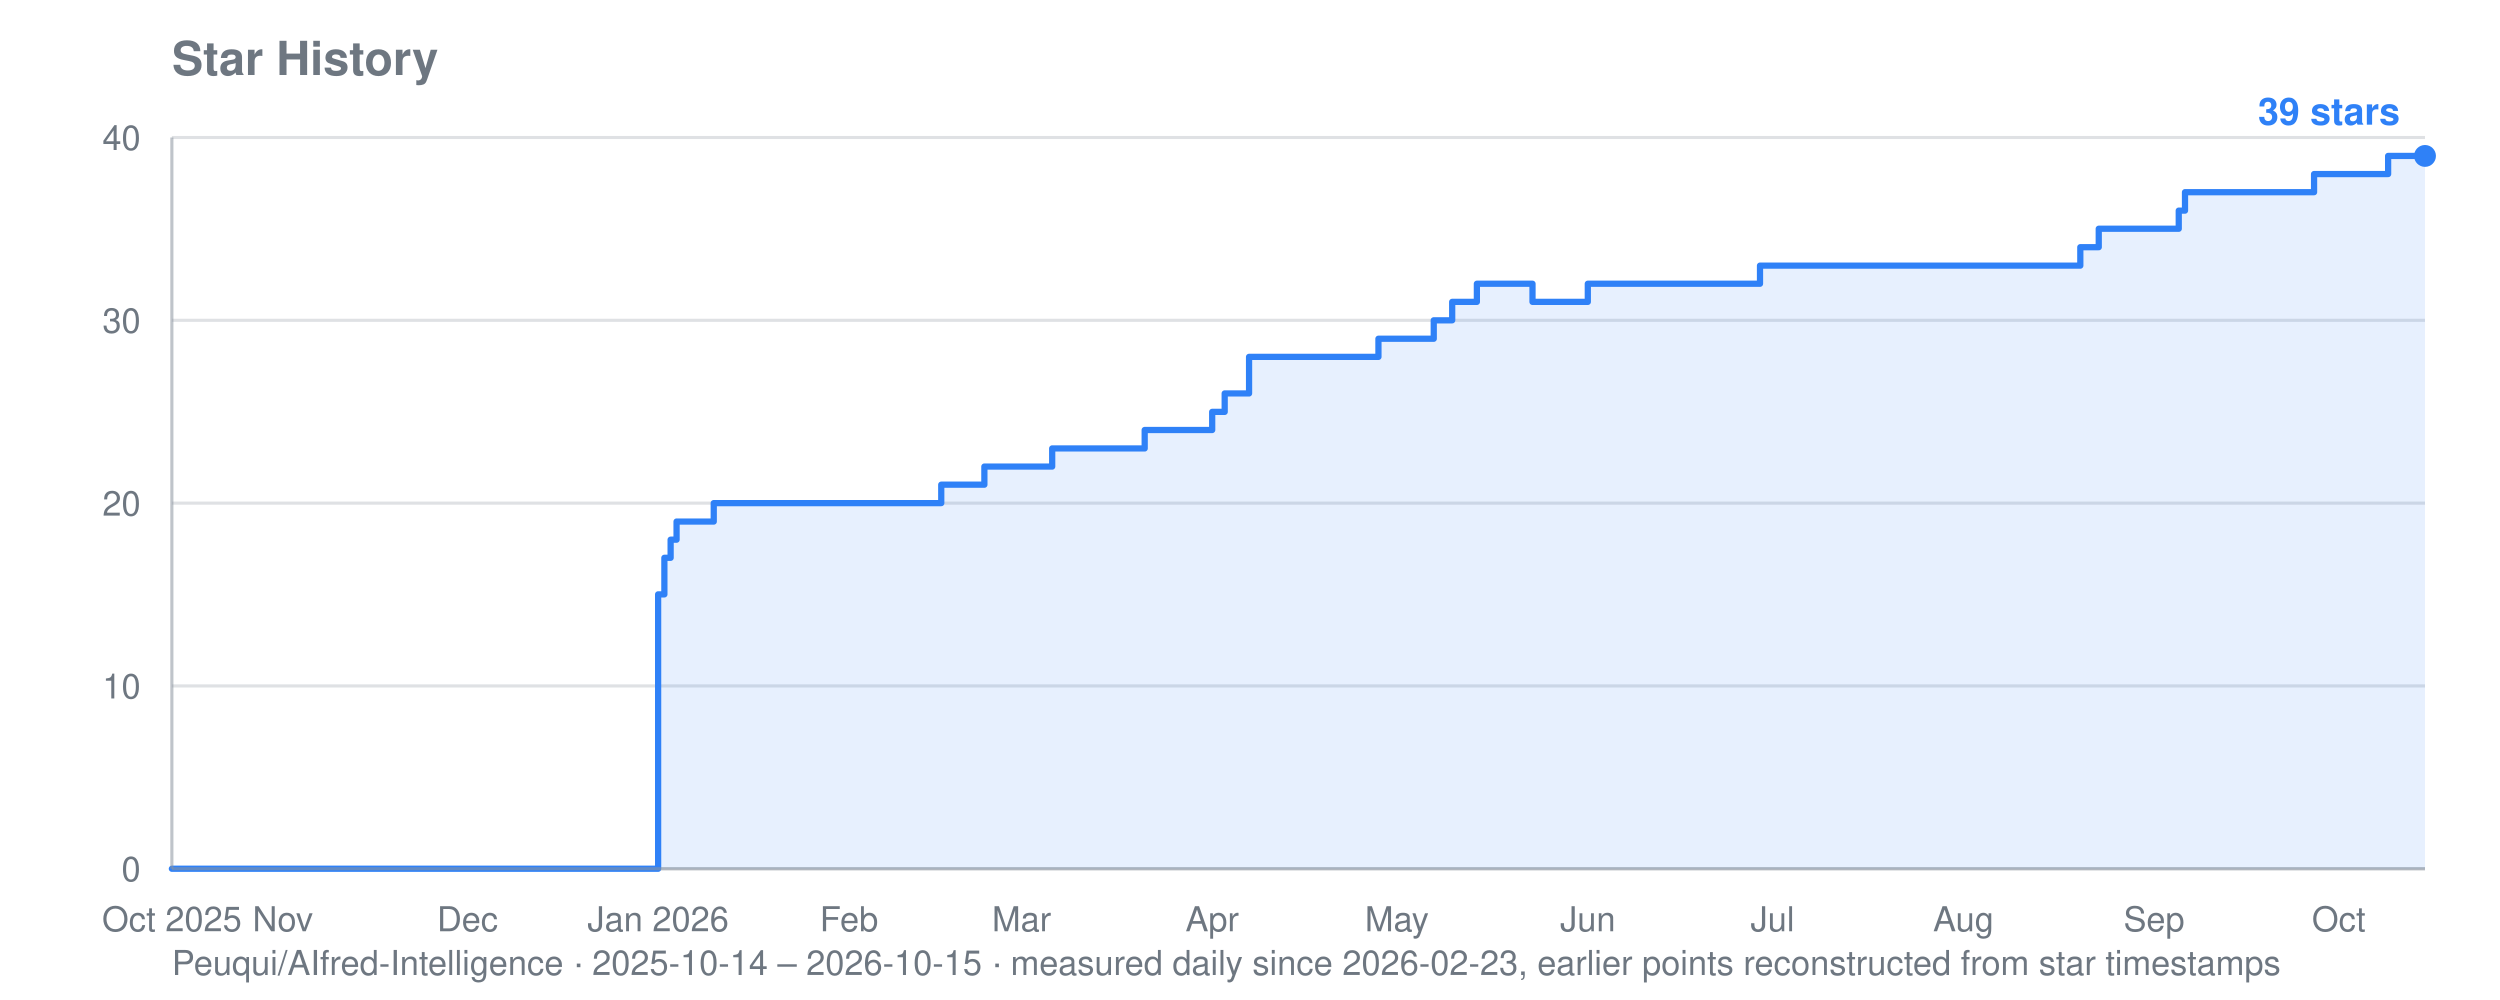
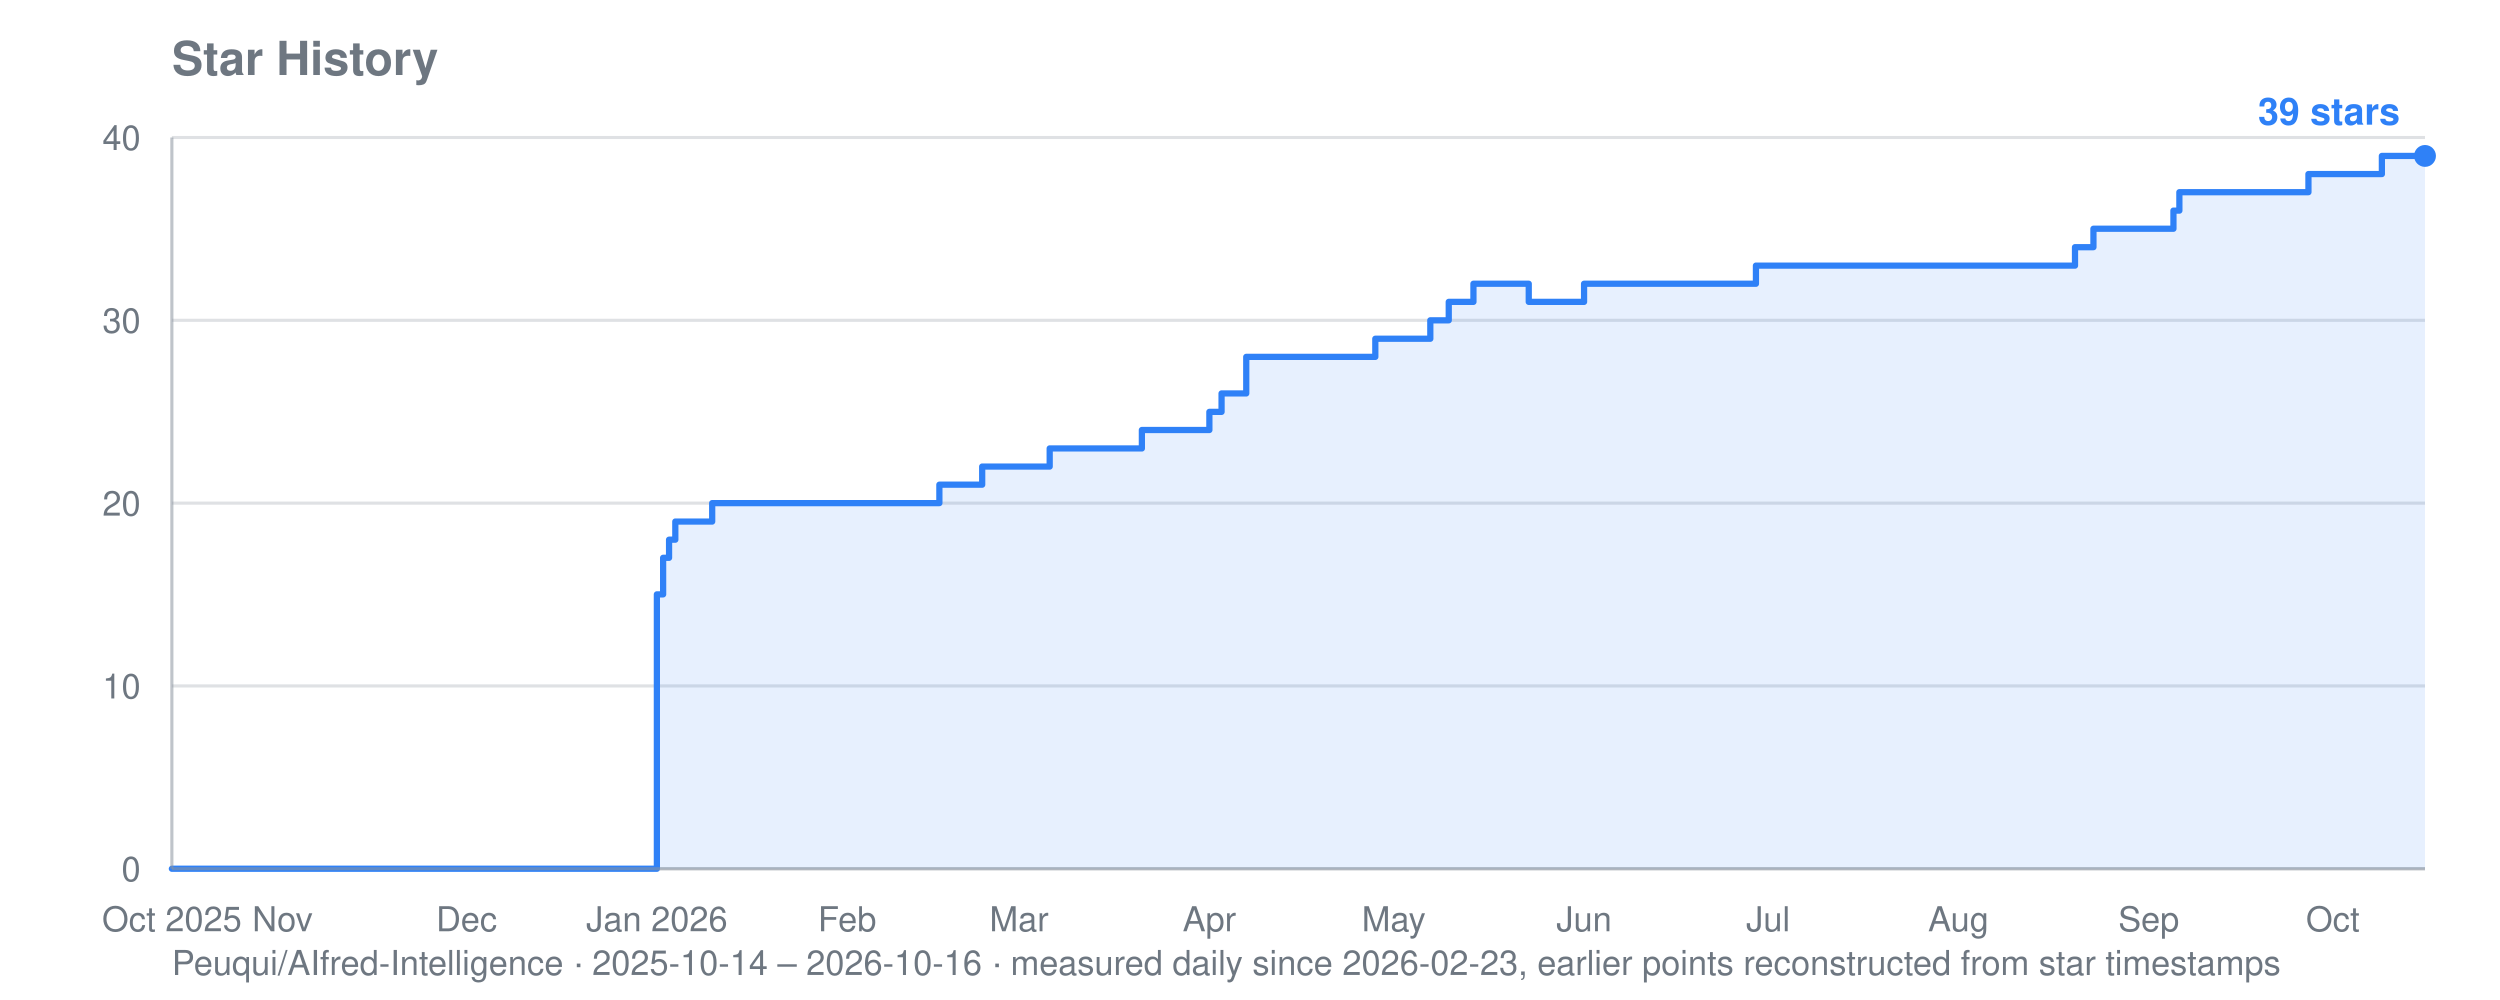
<svg xmlns="http://www.w3.org/2000/svg" viewBox="0 0 800 320" width="800" height="320" role="img" aria-label="Star history for Peuqui/AIfred-Intelligence: 39 stars">
  <text font-family="system-ui, -apple-system, Segoe UI, Helvetica, Arial, sans-serif" font-size="15" font-weight="600" fill="#6e7781" x="55" y="24">Star History</text>
-   <text font-family="system-ui, -apple-system, Segoe UI, Helvetica, Arial, sans-serif" font-size="11" fill="#6e7781" x="55" y="312">Peuqui/AIfred-Intelligence · 2025-10-14 – 2026-10-15 · measured daily since 2026-02-23, earlier points reconstructed from star timestamps</text>
+   <text font-family="system-ui, -apple-system, Segoe UI, Helvetica, Arial, sans-serif" font-size="11" fill="#6e7781" x="55" y="312">Peuqui/AIfred-Intelligence · 2025-10-14 – 2026-10-16 · measured daily since 2026-02-23, earlier points reconstructed from star timestamps</text>
  <line stroke="#8b949e" stroke-width="1" opacity="0.28" x1="55" y1="278.0" x2="776" y2="278.0" />
  <text font-family="system-ui, -apple-system, Segoe UI, Helvetica, Arial, sans-serif" font-size="11" fill="#6e7781" x="45" y="282.0" text-anchor="end">0</text>
  <line stroke="#8b949e" stroke-width="1" opacity="0.28" x1="55" y1="219.5" x2="776" y2="219.5" />
  <text font-family="system-ui, -apple-system, Segoe UI, Helvetica, Arial, sans-serif" font-size="11" fill="#6e7781" x="45" y="223.5" text-anchor="end">10</text>
  <line stroke="#8b949e" stroke-width="1" opacity="0.28" x1="55" y1="161.0" x2="776" y2="161.0" />
  <text font-family="system-ui, -apple-system, Segoe UI, Helvetica, Arial, sans-serif" font-size="11" fill="#6e7781" x="45" y="165.0" text-anchor="end">20</text>
  <line stroke="#8b949e" stroke-width="1" opacity="0.28" x1="55" y1="102.5" x2="776" y2="102.5" />
  <text font-family="system-ui, -apple-system, Segoe UI, Helvetica, Arial, sans-serif" font-size="11" fill="#6e7781" x="45" y="106.5" text-anchor="end">30</text>
  <line stroke="#8b949e" stroke-width="1" opacity="0.28" x1="55" y1="44.0" x2="776" y2="44.0" />
  <text font-family="system-ui, -apple-system, Segoe UI, Helvetica, Arial, sans-serif" font-size="11" fill="#6e7781" x="45" y="48.0" text-anchor="end">40</text>
  <text font-family="system-ui, -apple-system, Segoe UI, Helvetica, Arial, sans-serif" font-size="11" fill="#6e7781" x="55.0" y="298" text-anchor="middle">Oct 2025</text>
-   <text font-family="system-ui, -apple-system, Segoe UI, Helvetica, Arial, sans-serif" font-size="11" fill="#6e7781" x="90.5" y="298" text-anchor="middle">Nov</text>
-   <text font-family="system-ui, -apple-system, Segoe UI, Helvetica, Arial, sans-serif" font-size="11" fill="#6e7781" x="149.6" y="298" text-anchor="middle">Dec</text>
-   <text font-family="system-ui, -apple-system, Segoe UI, Helvetica, Arial, sans-serif" font-size="11" fill="#6e7781" x="210.6" y="298" text-anchor="middle">Jan 2026</text>
-   <text font-family="system-ui, -apple-system, Segoe UI, Helvetica, Arial, sans-serif" font-size="11" fill="#6e7781" x="271.7" y="298" text-anchor="middle">Feb</text>
-   <text font-family="system-ui, -apple-system, Segoe UI, Helvetica, Arial, sans-serif" font-size="11" fill="#6e7781" x="326.9" y="298" text-anchor="middle">Mar</text>
-   <text font-family="system-ui, -apple-system, Segoe UI, Helvetica, Arial, sans-serif" font-size="11" fill="#6e7781" x="387.9" y="298" text-anchor="middle">Apr</text>
-   <text font-family="system-ui, -apple-system, Segoe UI, Helvetica, Arial, sans-serif" font-size="11" fill="#6e7781" x="447.0" y="298" text-anchor="middle">May</text>
-   <text font-family="system-ui, -apple-system, Segoe UI, Helvetica, Arial, sans-serif" font-size="11" fill="#6e7781" x="508.1" y="298" text-anchor="middle">Jun</text>
-   <text font-family="system-ui, -apple-system, Segoe UI, Helvetica, Arial, sans-serif" font-size="11" fill="#6e7781" x="567.2" y="298" text-anchor="middle">Jul</text>
-   <text font-family="system-ui, -apple-system, Segoe UI, Helvetica, Arial, sans-serif" font-size="11" fill="#6e7781" x="628.3" y="298" text-anchor="middle">Aug</text>
-   <text font-family="system-ui, -apple-system, Segoe UI, Helvetica, Arial, sans-serif" font-size="11" fill="#6e7781" x="689.3" y="298" text-anchor="middle">Sep</text>
-   <text font-family="system-ui, -apple-system, Segoe UI, Helvetica, Arial, sans-serif" font-size="11" fill="#6e7781" x="748.4" y="298" text-anchor="middle">Oct</text>
-   <polygon fill="#2f81f7" opacity="0.12" points="55.0,278.0 55.0,278.0 210.6,278.0 210.6,190.2 212.6,190.2 212.6,178.5 214.6,178.5 214.6,172.7 216.5,172.7 216.5,166.9 228.4,166.9 228.4,161.0 301.2,161.0 301.2,155.1 315.0,155.1 315.0,149.3 317.0,149.3 317.0,149.3 319.0,149.3 319.0,149.3 320.9,149.3 320.9,149.3 322.9,149.3 322.9,149.3 324.9,149.3 324.9,149.3 326.9,149.3 326.9,149.3 328.8,149.3 328.8,149.3 330.8,149.3 330.8,149.3 332.8,149.3 332.8,149.3 334.7,149.3 334.7,149.3 336.7,149.3 336.7,143.5 338.7,143.5 338.7,143.5 340.6,143.5 340.6,143.5 342.6,143.5 342.6,143.5 344.6,143.5 344.6,143.5 346.6,143.5 346.6,143.5 348.5,143.5 348.5,143.5 350.5,143.5 350.5,143.5 352.5,143.5 352.5,143.5 354.4,143.5 354.4,143.5 356.4,143.5 356.4,143.5 358.4,143.5 358.4,143.5 360.3,143.5 360.3,143.5 362.3,143.5 362.3,143.5 364.3,143.5 364.3,143.5 366.3,143.5 366.3,137.6 368.2,137.6 368.2,137.6 370.2,137.6 370.2,137.6 372.2,137.6 372.2,137.6 374.1,137.6 374.1,137.6 376.1,137.6 376.1,137.6 378.1,137.6 378.1,137.6 380.0,137.6 380.0,137.6 382.0,137.6 382.0,137.6 387.9,137.6 387.9,131.8 389.9,131.8 389.9,131.8 391.9,131.8 391.9,125.9 393.8,125.9 393.8,125.9 395.8,125.9 395.8,125.9 399.7,125.9 399.7,114.2 401.7,114.2 401.7,114.2 403.7,114.2 403.7,114.2 405.7,114.2 405.7,114.2 407.6,114.2 407.6,114.2 409.6,114.2 409.6,114.2 411.6,114.2 411.6,114.2 413.5,114.2 413.5,114.2 415.5,114.2 415.5,114.2 417.5,114.2 417.5,114.2 419.4,114.2 419.4,114.2 421.4,114.2 421.4,114.2 423.4,114.2 423.4,114.2 425.3,114.2 425.3,114.2 427.3,114.2 427.3,114.2 429.3,114.2 429.3,114.2 431.3,114.2 431.3,114.2 433.2,114.2 433.2,114.2 435.2,114.2 435.2,114.2 437.2,114.2 437.2,114.2 439.1,114.2 439.1,114.2 441.1,114.2 441.1,108.4 443.1,108.4 443.1,108.4 445.0,108.4 445.0,108.4 447.0,108.4 447.0,108.4 449.0,108.4 449.0,108.4 451.0,108.4 451.0,108.4 452.9,108.4 452.9,108.4 454.9,108.4 454.9,108.4 456.9,108.4 456.9,108.4 458.8,108.4 458.8,102.5 460.8,102.5 460.8,102.5 462.8,102.5 462.8,102.5 464.7,102.5 464.7,96.6 466.7,96.6 466.7,96.6 468.7,96.6 468.7,96.6 470.7,96.6 470.7,96.6 472.6,96.6 472.6,90.8 474.6,90.8 474.6,90.8 476.6,90.8 476.6,90.8 478.5,90.8 478.5,90.8 480.5,90.8 480.5,90.8 482.5,90.8 482.5,90.8 484.4,90.8 484.4,90.8 486.4,90.8 486.4,90.8 488.4,90.8 488.4,90.8 490.4,90.8 490.4,96.6 492.3,96.6 492.3,96.6 494.3,96.6 494.3,96.6 496.3,96.6 496.3,96.6 498.2,96.6 498.2,96.6 500.2,96.6 500.2,96.6 502.2,96.6 502.2,96.6 504.1,96.6 504.1,96.6 506.1,96.6 506.1,96.6 508.1,96.6 508.1,90.8 510.1,90.8 510.1,90.8 512.0,90.8 512.0,90.8 514.0,90.8 514.0,90.8 516.0,90.8 516.0,90.8 517.9,90.8 517.9,90.8 519.9,90.8 519.9,90.8 521.9,90.8 521.9,90.8 523.8,90.8 523.8,90.8 525.8,90.8 525.8,90.8 527.8,90.8 527.8,90.8 529.8,90.8 529.8,90.8 531.7,90.8 531.7,90.8 533.7,90.8 533.7,90.8 535.7,90.8 535.7,90.8 537.6,90.8 537.6,90.8 539.6,90.8 539.6,90.8 541.6,90.8 541.6,90.8 543.5,90.8 543.5,90.8 545.5,90.8 545.5,90.8 547.5,90.8 547.5,90.8 549.5,90.8 549.5,90.8 551.4,90.8 551.4,90.8 553.4,90.8 553.4,90.8 555.4,90.8 555.4,90.8 557.3,90.8 557.3,90.8 559.3,90.8 559.3,90.8 561.3,90.8 561.3,90.8 563.2,90.8 563.2,85.0 565.2,85.0 565.2,85.0 567.2,85.0 567.2,85.0 569.2,85.0 569.2,85.0 571.1,85.0 571.1,85.0 573.1,85.0 573.1,85.0 575.1,85.0 575.1,85.0 577.0,85.0 577.0,85.0 579.0,85.0 579.0,85.0 581.0,85.0 581.0,85.0 582.9,85.0 582.9,85.0 584.9,85.0 584.9,85.0 586.9,85.0 586.9,85.0 588.9,85.0 588.9,85.0 590.8,85.0 590.8,85.0 592.8,85.0 592.8,85.0 594.8,85.0 594.8,85.0 596.7,85.0 596.7,85.0 598.7,85.0 598.7,85.0 600.7,85.0 600.7,85.0 602.6,85.0 602.6,85.0 604.6,85.0 604.6,85.0 606.6,85.0 606.6,85.0 608.6,85.0 608.6,85.0 610.5,85.0 610.5,85.0 612.5,85.0 612.5,85.0 614.5,85.0 614.5,85.0 616.4,85.0 616.4,85.0 618.4,85.0 618.4,85.0 620.4,85.0 620.4,85.0 622.3,85.0 622.3,85.0 624.3,85.0 624.3,85.0 626.3,85.0 626.3,85.0 628.3,85.0 628.3,85.0 630.2,85.0 630.2,85.0 632.2,85.0 632.2,85.0 634.2,85.0 634.2,85.0 636.1,85.0 636.1,85.0 638.1,85.0 638.1,85.0 640.1,85.0 640.1,85.0 642.0,85.0 642.0,85.0 644.0,85.0 644.0,85.0 646.0,85.0 646.0,85.0 648.0,85.0 648.0,85.0 649.9,85.0 649.9,85.0 651.9,85.0 651.9,85.0 653.9,85.0 653.9,85.0 655.8,85.0 655.8,85.0 657.8,85.0 657.8,85.0 659.8,85.0 659.8,85.0 661.7,85.0 661.7,85.0 663.7,85.0 663.7,85.0 665.7,85.0 665.7,79.1 667.7,79.1 667.7,79.1 669.6,79.1 669.6,79.1 671.6,79.1 671.6,73.2 673.6,73.2 673.6,73.2 675.5,73.2 675.5,73.2 677.5,73.2 677.5,73.2 679.5,73.2 679.5,73.2 681.4,73.2 681.4,73.2 683.4,73.2 683.4,73.2 685.4,73.2 685.4,73.2 687.4,73.2 687.4,73.2 689.3,73.2 689.3,73.2 691.3,73.2 691.3,73.2 693.3,73.2 693.3,73.2 695.2,73.2 695.2,73.2 697.2,73.2 697.2,67.4 699.2,67.4 699.2,61.5 701.1,61.5 701.1,61.5 703.1,61.5 703.1,61.5 705.1,61.5 705.1,61.5 707.1,61.5 707.1,61.5 709.0,61.5 709.0,61.5 711.0,61.5 711.0,61.5 713.0,61.5 713.0,61.5 714.9,61.5 714.9,61.5 716.9,61.5 716.9,61.5 718.9,61.5 718.9,61.5 720.8,61.5 720.8,61.5 722.8,61.5 722.8,61.5 724.8,61.5 724.8,61.5 726.8,61.5 726.8,61.5 728.7,61.5 728.7,61.5 730.7,61.5 730.7,61.5 732.7,61.5 732.7,61.5 734.6,61.5 734.6,61.5 736.6,61.5 736.6,61.5 738.6,61.5 738.6,61.5 740.5,61.5 740.5,55.7 742.5,55.7 742.5,55.7 744.5,55.7 744.5,55.7 746.5,55.7 746.5,55.7 748.4,55.7 748.4,55.7 750.4,55.7 750.4,55.7 752.4,55.7 752.4,55.7 754.3,55.7 754.3,55.7 756.3,55.7 756.3,55.7 758.3,55.7 758.3,55.7 760.2,55.7 760.2,55.7 762.2,55.7 762.2,55.7 764.2,55.7 764.2,49.9 766.2,49.9 766.2,49.9 768.1,49.9 768.1,49.9 770.1,49.9 770.1,49.9 772.1,49.9 772.1,49.9 774.0,49.9 774.0,49.9 776.0,49.9 776.0,49.9 776.0,278.0" />
-   <polyline fill="none" stroke="#2f81f7" stroke-width="2" stroke-linejoin="round" stroke-linecap="round" points="55.0,278.0 210.6,278.0 210.6,190.2 212.6,190.2 212.6,178.5 214.6,178.5 214.6,172.7 216.5,172.7 216.5,166.9 228.4,166.9 228.4,161.0 301.2,161.0 301.2,155.1 315.0,155.1 315.0,149.3 317.0,149.3 317.0,149.3 319.0,149.3 319.0,149.3 320.9,149.3 320.9,149.3 322.9,149.3 322.9,149.3 324.9,149.3 324.9,149.3 326.9,149.3 326.9,149.3 328.8,149.3 328.8,149.3 330.8,149.3 330.8,149.3 332.8,149.3 332.8,149.3 334.7,149.3 334.7,149.3 336.7,149.3 336.7,143.5 338.7,143.5 338.7,143.5 340.6,143.5 340.6,143.5 342.6,143.5 342.6,143.5 344.6,143.5 344.6,143.5 346.6,143.5 346.6,143.5 348.5,143.5 348.5,143.5 350.5,143.5 350.5,143.5 352.5,143.5 352.5,143.5 354.4,143.5 354.4,143.5 356.4,143.5 356.4,143.5 358.4,143.5 358.4,143.5 360.3,143.5 360.3,143.5 362.3,143.5 362.3,143.5 364.3,143.5 364.3,143.5 366.3,143.5 366.3,137.6 368.2,137.6 368.2,137.6 370.2,137.6 370.2,137.6 372.2,137.6 372.2,137.6 374.1,137.6 374.1,137.6 376.1,137.6 376.1,137.6 378.1,137.6 378.1,137.6 380.0,137.6 380.0,137.6 382.0,137.6 382.0,137.6 387.9,137.6 387.9,131.8 389.9,131.8 389.9,131.8 391.9,131.8 391.9,125.9 393.8,125.9 393.8,125.9 395.8,125.9 395.8,125.9 399.7,125.9 399.7,114.2 401.7,114.2 401.7,114.2 403.7,114.2 403.7,114.2 405.7,114.2 405.7,114.2 407.6,114.2 407.6,114.2 409.6,114.2 409.6,114.2 411.6,114.2 411.6,114.2 413.5,114.2 413.5,114.2 415.5,114.2 415.5,114.2 417.5,114.2 417.5,114.2 419.4,114.2 419.4,114.2 421.4,114.2 421.4,114.2 423.4,114.2 423.4,114.2 425.3,114.2 425.3,114.2 427.3,114.2 427.3,114.2 429.3,114.2 429.3,114.2 431.3,114.2 431.3,114.2 433.2,114.2 433.2,114.2 435.2,114.2 435.2,114.2 437.2,114.2 437.2,114.2 439.1,114.2 439.1,114.2 441.1,114.2 441.1,108.4 443.1,108.4 443.1,108.4 445.0,108.4 445.0,108.4 447.0,108.4 447.0,108.4 449.0,108.4 449.0,108.4 451.0,108.4 451.0,108.4 452.9,108.4 452.9,108.4 454.9,108.4 454.9,108.4 456.9,108.4 456.9,108.4 458.8,108.4 458.8,102.5 460.8,102.5 460.8,102.5 462.8,102.5 462.8,102.5 464.7,102.5 464.7,96.6 466.7,96.6 466.7,96.6 468.7,96.6 468.7,96.6 470.7,96.6 470.7,96.6 472.6,96.6 472.6,90.8 474.6,90.8 474.6,90.8 476.6,90.8 476.6,90.8 478.5,90.8 478.5,90.8 480.5,90.8 480.5,90.8 482.5,90.8 482.5,90.8 484.4,90.8 484.4,90.8 486.4,90.8 486.4,90.8 488.4,90.8 488.4,90.8 490.4,90.8 490.4,96.6 492.3,96.6 492.3,96.6 494.3,96.6 494.3,96.6 496.3,96.6 496.3,96.6 498.2,96.6 498.2,96.6 500.2,96.6 500.2,96.6 502.2,96.6 502.2,96.6 504.1,96.6 504.1,96.6 506.1,96.6 506.1,96.6 508.1,96.6 508.1,90.8 510.1,90.8 510.1,90.8 512.0,90.8 512.0,90.8 514.0,90.8 514.0,90.8 516.0,90.8 516.0,90.8 517.9,90.8 517.9,90.8 519.9,90.8 519.9,90.8 521.9,90.8 521.9,90.8 523.8,90.8 523.8,90.8 525.8,90.8 525.8,90.8 527.8,90.8 527.8,90.8 529.8,90.8 529.8,90.8 531.7,90.8 531.7,90.8 533.7,90.8 533.7,90.8 535.7,90.8 535.7,90.8 537.6,90.8 537.6,90.8 539.6,90.8 539.6,90.8 541.6,90.8 541.6,90.8 543.5,90.8 543.5,90.8 545.5,90.8 545.5,90.8 547.5,90.8 547.5,90.8 549.5,90.8 549.5,90.8 551.4,90.8 551.4,90.8 553.4,90.8 553.4,90.8 555.4,90.8 555.4,90.8 557.3,90.8 557.3,90.8 559.3,90.8 559.3,90.8 561.3,90.8 561.3,90.8 563.2,90.8 563.2,85.0 565.2,85.0 565.2,85.0 567.2,85.0 567.2,85.0 569.2,85.0 569.2,85.0 571.1,85.0 571.1,85.0 573.1,85.0 573.1,85.0 575.1,85.0 575.1,85.0 577.0,85.0 577.0,85.0 579.0,85.0 579.0,85.0 581.0,85.0 581.0,85.0 582.9,85.0 582.9,85.0 584.9,85.0 584.9,85.0 586.9,85.0 586.9,85.0 588.9,85.0 588.9,85.0 590.8,85.0 590.8,85.0 592.8,85.0 592.8,85.0 594.8,85.0 594.8,85.0 596.7,85.0 596.7,85.0 598.7,85.0 598.7,85.0 600.7,85.0 600.7,85.0 602.6,85.0 602.6,85.0 604.6,85.0 604.6,85.0 606.6,85.0 606.6,85.0 608.6,85.0 608.6,85.0 610.5,85.0 610.5,85.0 612.5,85.0 612.5,85.0 614.5,85.0 614.5,85.0 616.4,85.0 616.4,85.0 618.4,85.0 618.4,85.0 620.4,85.0 620.4,85.0 622.3,85.0 622.3,85.0 624.3,85.0 624.3,85.0 626.3,85.0 626.3,85.0 628.3,85.0 628.3,85.0 630.2,85.0 630.2,85.0 632.2,85.0 632.2,85.0 634.2,85.0 634.2,85.0 636.1,85.0 636.1,85.0 638.1,85.0 638.1,85.0 640.1,85.0 640.1,85.0 642.0,85.0 642.0,85.0 644.0,85.0 644.0,85.0 646.0,85.0 646.0,85.0 648.0,85.0 648.0,85.0 649.9,85.0 649.9,85.0 651.9,85.0 651.9,85.0 653.9,85.0 653.9,85.0 655.8,85.0 655.8,85.0 657.8,85.0 657.8,85.0 659.8,85.0 659.8,85.0 661.7,85.0 661.7,85.0 663.7,85.0 663.7,85.0 665.7,85.0 665.7,79.1 667.7,79.1 667.7,79.1 669.6,79.1 669.6,79.1 671.6,79.1 671.6,73.2 673.6,73.2 673.6,73.2 675.5,73.2 675.5,73.2 677.5,73.2 677.5,73.2 679.5,73.2 679.5,73.2 681.4,73.2 681.4,73.2 683.4,73.2 683.4,73.2 685.4,73.2 685.4,73.2 687.4,73.2 687.4,73.2 689.3,73.2 689.3,73.2 691.3,73.2 691.3,73.2 693.3,73.2 693.3,73.2 695.2,73.2 695.2,73.2 697.2,73.2 697.2,67.4 699.2,67.4 699.2,61.5 701.1,61.5 701.1,61.5 703.1,61.5 703.1,61.5 705.1,61.5 705.1,61.5 707.1,61.5 707.1,61.5 709.0,61.5 709.0,61.5 711.0,61.5 711.0,61.5 713.0,61.5 713.0,61.5 714.9,61.5 714.9,61.5 716.9,61.5 716.9,61.5 718.9,61.5 718.9,61.5 720.8,61.5 720.8,61.5 722.8,61.5 722.8,61.5 724.8,61.5 724.8,61.5 726.8,61.5 726.8,61.5 728.7,61.5 728.7,61.5 730.7,61.5 730.7,61.5 732.7,61.5 732.7,61.5 734.6,61.5 734.6,61.5 736.6,61.5 736.6,61.5 738.6,61.5 738.6,61.5 740.5,61.5 740.5,55.7 742.5,55.7 742.5,55.7 744.5,55.7 744.5,55.7 746.5,55.7 746.5,55.7 748.4,55.7 748.4,55.7 750.4,55.7 750.4,55.7 752.4,55.7 752.4,55.7 754.3,55.7 754.3,55.7 756.3,55.7 756.3,55.7 758.3,55.7 758.3,55.7 760.2,55.7 760.2,55.7 762.2,55.7 762.2,55.7 764.2,55.7 764.2,49.9 766.2,49.9 766.2,49.9 768.1,49.9 768.1,49.9 770.1,49.9 770.1,49.9 772.1,49.9 772.1,49.9 774.0,49.9 774.0,49.9 776.0,49.9 776.0,49.9" />
+   <text font-family="system-ui, -apple-system, Segoe UI, Helvetica, Arial, sans-serif" font-size="11" fill="#6e7781" x="90.4" y="298" text-anchor="middle">Nov</text>
+   <text font-family="system-ui, -apple-system, Segoe UI, Helvetica, Arial, sans-serif" font-size="11" fill="#6e7781" x="149.3" y="298" text-anchor="middle">Dec</text>
+   <text font-family="system-ui, -apple-system, Segoe UI, Helvetica, Arial, sans-serif" font-size="11" fill="#6e7781" x="210.2" y="298" text-anchor="middle">Jan 2026</text>
+   <text font-family="system-ui, -apple-system, Segoe UI, Helvetica, Arial, sans-serif" font-size="11" fill="#6e7781" x="271.1" y="298" text-anchor="middle">Feb</text>
+   <text font-family="system-ui, -apple-system, Segoe UI, Helvetica, Arial, sans-serif" font-size="11" fill="#6e7781" x="326.1" y="298" text-anchor="middle">Mar</text>
+   <text font-family="system-ui, -apple-system, Segoe UI, Helvetica, Arial, sans-serif" font-size="11" fill="#6e7781" x="387.0" y="298" text-anchor="middle">Apr</text>
+   <text font-family="system-ui, -apple-system, Segoe UI, Helvetica, Arial, sans-serif" font-size="11" fill="#6e7781" x="446.0" y="298" text-anchor="middle">May</text>
+   <text font-family="system-ui, -apple-system, Segoe UI, Helvetica, Arial, sans-serif" font-size="11" fill="#6e7781" x="506.9" y="298" text-anchor="middle">Jun</text>
+   <text font-family="system-ui, -apple-system, Segoe UI, Helvetica, Arial, sans-serif" font-size="11" fill="#6e7781" x="565.8" y="298" text-anchor="middle">Jul</text>
+   <text font-family="system-ui, -apple-system, Segoe UI, Helvetica, Arial, sans-serif" font-size="11" fill="#6e7781" x="626.7" y="298" text-anchor="middle">Aug</text>
+   <text font-family="system-ui, -apple-system, Segoe UI, Helvetica, Arial, sans-serif" font-size="11" fill="#6e7781" x="687.6" y="298" text-anchor="middle">Sep</text>
+   <text font-family="system-ui, -apple-system, Segoe UI, Helvetica, Arial, sans-serif" font-size="11" fill="#6e7781" x="746.5" y="298" text-anchor="middle">Oct</text>
+   <polygon fill="#2f81f7" opacity="0.12" points="55.0,278.0 55.0,278.0 210.2,278.0 210.2,190.2 212.2,190.2 212.2,178.5 214.1,178.5 214.1,172.7 216.1,172.7 216.1,166.9 227.9,166.9 227.9,161.0 300.6,161.0 300.6,155.1 314.3,155.1 314.3,149.3 316.3,149.3 316.3,149.3 318.3,149.3 318.3,149.3 320.2,149.3 320.2,149.3 322.2,149.3 322.2,149.3 324.1,149.3 324.1,149.3 326.1,149.3 326.1,149.3 328.1,149.3 328.1,149.3 330.0,149.3 330.0,149.3 332.0,149.3 332.0,149.3 334.0,149.3 334.0,149.3 335.9,149.3 335.9,143.5 337.9,143.5 337.9,143.5 339.9,143.5 339.9,143.5 341.8,143.5 341.8,143.5 343.8,143.5 343.8,143.5 345.8,143.5 345.8,143.5 347.7,143.5 347.7,143.5 349.7,143.5 349.7,143.5 351.7,143.5 351.7,143.5 353.6,143.5 353.6,143.5 355.6,143.5 355.6,143.5 357.5,143.5 357.5,143.5 359.5,143.5 359.5,143.5 361.5,143.5 361.5,143.5 363.4,143.5 363.4,143.5 365.4,143.5 365.4,137.6 367.4,137.6 367.4,137.6 369.3,137.6 369.3,137.6 371.3,137.6 371.3,137.6 373.3,137.6 373.3,137.6 375.2,137.6 375.2,137.6 377.2,137.6 377.2,137.6 379.2,137.6 379.2,137.6 381.1,137.6 381.1,137.6 387.0,137.6 387.0,131.8 389.0,131.8 389.0,131.8 390.9,131.8 390.9,125.9 392.9,125.9 392.9,125.9 394.9,125.9 394.9,125.9 398.8,125.9 398.8,114.2 400.8,114.2 400.8,114.2 402.7,114.2 402.7,114.2 404.7,114.2 404.7,114.2 406.7,114.2 406.7,114.2 408.6,114.2 408.6,114.2 410.6,114.2 410.6,114.2 412.6,114.2 412.6,114.2 414.5,114.2 414.5,114.2 416.5,114.2 416.5,114.2 418.4,114.2 418.4,114.2 420.4,114.2 420.4,114.2 422.4,114.2 422.4,114.2 424.3,114.2 424.3,114.2 426.3,114.2 426.3,114.2 428.3,114.2 428.3,114.2 430.2,114.2 430.2,114.2 432.2,114.2 432.2,114.2 434.2,114.2 434.2,114.2 436.1,114.2 436.1,114.2 438.1,114.2 438.1,114.2 440.1,114.2 440.1,108.4 442.0,108.4 442.0,108.4 444.0,108.4 444.0,108.4 446.0,108.4 446.0,108.4 447.9,108.4 447.9,108.4 449.9,108.4 449.9,108.4 451.8,108.4 451.8,108.4 453.8,108.4 453.8,108.4 455.8,108.4 455.8,108.4 457.7,108.4 457.7,102.5 459.7,102.5 459.7,102.5 461.7,102.5 461.7,102.5 463.6,102.5 463.6,96.6 465.6,96.6 465.6,96.6 467.6,96.6 467.6,96.6 469.5,96.6 469.5,96.6 471.5,96.6 471.5,90.8 473.5,90.8 473.5,90.8 475.4,90.8 475.4,90.8 477.4,90.8 477.4,90.8 479.3,90.8 479.3,90.8 481.3,90.8 481.3,90.8 483.3,90.8 483.3,90.8 485.2,90.8 485.2,90.8 487.2,90.8 487.2,90.8 489.2,90.8 489.2,96.6 491.1,96.6 491.1,96.6 493.1,96.6 493.1,96.6 495.1,96.6 495.1,96.6 497.0,96.6 497.0,96.6 499.0,96.6 499.0,96.6 501.0,96.6 501.0,96.6 502.9,96.6 502.9,96.6 504.9,96.6 504.9,96.6 506.9,96.6 506.9,90.8 508.8,90.8 508.8,90.8 510.8,90.8 510.8,90.8 512.7,90.8 512.7,90.8 514.7,90.8 514.7,90.8 516.7,90.8 516.7,90.8 518.6,90.8 518.6,90.8 520.6,90.8 520.6,90.8 522.6,90.8 522.6,90.8 524.5,90.8 524.5,90.8 526.5,90.8 526.5,90.8 528.5,90.8 528.5,90.8 530.4,90.8 530.4,90.8 532.4,90.8 532.4,90.8 534.4,90.8 534.4,90.8 536.3,90.8 536.3,90.8 538.3,90.8 538.3,90.8 540.3,90.8 540.3,90.8 542.2,90.8 542.2,90.8 544.2,90.8 544.2,90.8 546.1,90.8 546.1,90.8 548.1,90.8 548.1,90.8 550.1,90.8 550.1,90.8 552.0,90.8 552.0,90.8 554.0,90.8 554.0,90.8 556.0,90.8 556.0,90.8 557.9,90.8 557.9,90.8 559.9,90.8 559.9,90.8 561.9,90.8 561.9,85.0 563.8,85.0 563.8,85.0 565.8,85.0 565.8,85.0 567.8,85.0 567.8,85.0 569.7,85.0 569.7,85.0 571.7,85.0 571.7,85.0 573.6,85.0 573.6,85.0 575.6,85.0 575.6,85.0 577.6,85.0 577.6,85.0 579.5,85.0 579.5,85.0 581.5,85.0 581.5,85.0 583.5,85.0 583.5,85.0 585.4,85.0 585.4,85.0 587.4,85.0 587.4,85.0 589.4,85.0 589.4,85.0 591.3,85.0 591.3,85.0 593.3,85.0 593.3,85.0 595.3,85.0 595.3,85.0 597.2,85.0 597.2,85.0 599.2,85.0 599.2,85.0 601.2,85.0 601.2,85.0 603.1,85.0 603.1,85.0 605.1,85.0 605.1,85.0 607.0,85.0 607.0,85.0 609.0,85.0 609.0,85.0 611.0,85.0 611.0,85.0 612.9,85.0 612.9,85.0 614.9,85.0 614.9,85.0 616.9,85.0 616.9,85.0 618.8,85.0 618.8,85.0 620.8,85.0 620.8,85.0 622.8,85.0 622.8,85.0 624.7,85.0 624.7,85.0 626.7,85.0 626.7,85.0 628.7,85.0 628.7,85.0 630.6,85.0 630.6,85.0 632.6,85.0 632.6,85.0 634.6,85.0 634.6,85.0 636.5,85.0 636.5,85.0 638.5,85.0 638.5,85.0 640.4,85.0 640.4,85.0 642.4,85.0 642.4,85.0 644.4,85.0 644.4,85.0 646.3,85.0 646.3,85.0 648.3,85.0 648.3,85.0 650.3,85.0 650.3,85.0 652.2,85.0 652.2,85.0 654.2,85.0 654.2,85.0 656.2,85.0 656.2,85.0 658.1,85.0 658.1,85.0 660.1,85.0 660.1,85.0 662.1,85.0 662.1,85.0 664.0,85.0 664.0,79.1 666.0,79.1 666.0,79.1 667.9,79.1 667.9,79.1 669.9,79.1 669.9,73.2 671.9,73.2 671.9,73.2 673.8,73.2 673.8,73.2 675.8,73.2 675.8,73.2 677.8,73.2 677.8,73.2 679.7,73.2 679.7,73.2 681.7,73.2 681.7,73.2 683.7,73.2 683.7,73.2 685.6,73.2 685.6,73.2 687.6,73.2 687.6,73.2 689.6,73.2 689.6,73.2 691.5,73.2 691.5,73.2 693.5,73.2 693.5,73.2 695.5,73.2 695.5,67.4 697.4,67.4 697.4,61.5 699.4,61.5 699.4,61.5 701.3,61.5 701.3,61.5 703.3,61.5 703.3,61.5 705.3,61.5 705.3,61.5 707.2,61.5 707.2,61.5 709.2,61.5 709.2,61.5 711.2,61.5 711.2,61.5 713.1,61.5 713.1,61.5 715.1,61.5 715.1,61.5 717.1,61.5 717.1,61.5 719.0,61.5 719.0,61.5 721.0,61.5 721.0,61.5 723.0,61.5 723.0,61.5 724.9,61.5 724.9,61.5 726.9,61.5 726.9,61.5 728.9,61.5 728.9,61.5 730.8,61.5 730.8,61.5 732.8,61.5 732.8,61.5 734.7,61.5 734.7,61.5 736.7,61.5 736.7,61.5 738.7,61.5 738.7,55.7 740.6,55.7 740.6,55.7 742.6,55.7 742.6,55.7 744.6,55.7 744.6,55.7 746.5,55.7 746.5,55.7 748.5,55.7 748.5,55.7 750.5,55.7 750.5,55.7 752.4,55.7 752.4,55.7 754.4,55.7 754.4,55.7 756.4,55.7 756.4,55.7 758.3,55.7 758.3,55.7 760.3,55.7 760.3,55.7 762.2,55.7 762.2,49.9 764.2,49.9 764.2,49.9 766.2,49.9 766.2,49.9 768.1,49.9 768.1,49.9 770.1,49.9 770.1,49.9 772.1,49.9 772.1,49.9 774.0,49.9 774.0,49.9 776.0,49.9 776.0,49.9 776.0,278.0" />
+   <polyline fill="none" stroke="#2f81f7" stroke-width="2" stroke-linejoin="round" stroke-linecap="round" points="55.0,278.0 210.2,278.0 210.2,190.2 212.2,190.2 212.2,178.5 214.1,178.5 214.1,172.7 216.1,172.7 216.1,166.9 227.9,166.9 227.9,161.0 300.6,161.0 300.6,155.1 314.3,155.1 314.3,149.3 316.3,149.3 316.3,149.3 318.3,149.3 318.3,149.3 320.2,149.3 320.2,149.3 322.2,149.3 322.2,149.3 324.1,149.3 324.1,149.3 326.1,149.3 326.1,149.3 328.1,149.3 328.1,149.3 330.0,149.3 330.0,149.3 332.0,149.3 332.0,149.3 334.0,149.3 334.0,149.3 335.9,149.3 335.9,143.5 337.9,143.5 337.9,143.5 339.9,143.5 339.9,143.5 341.8,143.5 341.8,143.5 343.8,143.5 343.8,143.5 345.8,143.5 345.8,143.5 347.7,143.5 347.7,143.5 349.7,143.5 349.7,143.5 351.7,143.5 351.7,143.5 353.6,143.5 353.6,143.5 355.6,143.5 355.6,143.5 357.5,143.5 357.5,143.5 359.5,143.5 359.5,143.5 361.5,143.5 361.5,143.5 363.4,143.5 363.4,143.5 365.4,143.5 365.4,137.6 367.4,137.6 367.4,137.6 369.3,137.6 369.3,137.6 371.3,137.6 371.3,137.6 373.3,137.6 373.3,137.6 375.2,137.6 375.2,137.6 377.2,137.6 377.2,137.6 379.2,137.6 379.2,137.6 381.1,137.6 381.1,137.6 387.0,137.6 387.0,131.8 389.0,131.8 389.0,131.8 390.9,131.8 390.9,125.9 392.9,125.9 392.9,125.9 394.9,125.9 394.9,125.9 398.8,125.9 398.8,114.2 400.8,114.2 400.8,114.2 402.7,114.2 402.7,114.2 404.7,114.2 404.7,114.2 406.7,114.2 406.7,114.2 408.6,114.2 408.6,114.2 410.6,114.2 410.6,114.2 412.6,114.2 412.6,114.2 414.5,114.2 414.5,114.2 416.5,114.2 416.5,114.2 418.4,114.2 418.4,114.2 420.4,114.2 420.4,114.2 422.4,114.2 422.4,114.2 424.3,114.2 424.3,114.2 426.3,114.2 426.3,114.2 428.3,114.2 428.3,114.2 430.2,114.2 430.2,114.2 432.2,114.2 432.2,114.2 434.2,114.2 434.2,114.2 436.1,114.2 436.1,114.2 438.1,114.2 438.1,114.2 440.1,114.2 440.1,108.4 442.0,108.4 442.0,108.4 444.0,108.4 444.0,108.4 446.0,108.4 446.0,108.4 447.9,108.4 447.9,108.4 449.9,108.4 449.9,108.4 451.8,108.4 451.8,108.4 453.8,108.4 453.8,108.4 455.8,108.4 455.8,108.4 457.7,108.4 457.7,102.5 459.7,102.5 459.7,102.5 461.7,102.5 461.7,102.5 463.6,102.5 463.6,96.6 465.6,96.6 465.6,96.6 467.6,96.6 467.6,96.6 469.5,96.6 469.5,96.6 471.5,96.6 471.5,90.8 473.5,90.8 473.5,90.8 475.4,90.8 475.4,90.8 477.4,90.8 477.4,90.8 479.3,90.8 479.3,90.8 481.3,90.8 481.3,90.8 483.3,90.8 483.3,90.8 485.2,90.8 485.2,90.8 487.2,90.8 487.2,90.8 489.2,90.8 489.2,96.6 491.1,96.6 491.1,96.6 493.1,96.6 493.1,96.6 495.1,96.6 495.1,96.6 497.0,96.6 497.0,96.6 499.0,96.6 499.0,96.6 501.0,96.6 501.0,96.6 502.9,96.6 502.9,96.6 504.9,96.6 504.9,96.6 506.9,96.6 506.9,90.8 508.8,90.8 508.8,90.8 510.8,90.8 510.8,90.8 512.7,90.8 512.7,90.8 514.7,90.8 514.7,90.8 516.7,90.8 516.7,90.8 518.6,90.8 518.6,90.8 520.6,90.8 520.6,90.8 522.6,90.8 522.6,90.8 524.5,90.8 524.5,90.8 526.5,90.8 526.5,90.8 528.5,90.8 528.5,90.8 530.4,90.8 530.4,90.8 532.4,90.8 532.4,90.8 534.4,90.8 534.4,90.8 536.3,90.8 536.3,90.8 538.3,90.8 538.3,90.8 540.3,90.8 540.3,90.8 542.2,90.8 542.2,90.8 544.2,90.8 544.2,90.8 546.1,90.8 546.1,90.8 548.1,90.8 548.1,90.8 550.1,90.8 550.1,90.8 552.0,90.8 552.0,90.8 554.0,90.8 554.0,90.8 556.0,90.8 556.0,90.8 557.9,90.8 557.9,90.8 559.9,90.8 559.9,90.8 561.9,90.8 561.9,85.0 563.8,85.0 563.8,85.0 565.8,85.0 565.8,85.0 567.8,85.0 567.8,85.0 569.7,85.0 569.7,85.0 571.7,85.0 571.7,85.0 573.6,85.0 573.6,85.0 575.6,85.0 575.6,85.0 577.6,85.0 577.6,85.0 579.5,85.0 579.5,85.0 581.5,85.0 581.5,85.0 583.5,85.0 583.5,85.0 585.4,85.0 585.4,85.0 587.4,85.0 587.4,85.0 589.4,85.0 589.4,85.0 591.3,85.0 591.3,85.0 593.3,85.0 593.3,85.0 595.3,85.0 595.3,85.0 597.2,85.0 597.2,85.0 599.2,85.0 599.2,85.0 601.2,85.0 601.2,85.0 603.1,85.0 603.1,85.0 605.1,85.0 605.1,85.0 607.0,85.0 607.0,85.0 609.0,85.0 609.0,85.0 611.0,85.0 611.0,85.0 612.9,85.0 612.9,85.0 614.9,85.0 614.9,85.0 616.9,85.0 616.9,85.0 618.8,85.0 618.8,85.0 620.8,85.0 620.8,85.0 622.8,85.0 622.8,85.0 624.7,85.0 624.7,85.0 626.7,85.0 626.7,85.0 628.7,85.0 628.7,85.0 630.6,85.0 630.6,85.0 632.6,85.0 632.6,85.0 634.6,85.0 634.6,85.0 636.5,85.0 636.5,85.0 638.5,85.0 638.5,85.0 640.4,85.0 640.4,85.0 642.4,85.0 642.4,85.0 644.4,85.0 644.4,85.0 646.3,85.0 646.3,85.0 648.3,85.0 648.3,85.0 650.3,85.0 650.3,85.0 652.2,85.0 652.2,85.0 654.2,85.0 654.2,85.0 656.2,85.0 656.2,85.0 658.1,85.0 658.1,85.0 660.1,85.0 660.1,85.0 662.1,85.0 662.1,85.0 664.0,85.0 664.0,79.1 666.0,79.1 666.0,79.1 667.9,79.1 667.9,79.1 669.9,79.1 669.9,73.2 671.9,73.2 671.9,73.2 673.8,73.2 673.8,73.2 675.8,73.2 675.8,73.2 677.8,73.2 677.8,73.2 679.7,73.2 679.7,73.2 681.7,73.2 681.7,73.2 683.7,73.2 683.7,73.2 685.6,73.2 685.6,73.2 687.6,73.2 687.6,73.2 689.6,73.2 689.6,73.2 691.5,73.2 691.5,73.2 693.5,73.2 693.5,73.2 695.5,73.2 695.5,67.4 697.4,67.4 697.4,61.5 699.4,61.5 699.4,61.5 701.3,61.5 701.3,61.5 703.3,61.5 703.3,61.5 705.3,61.5 705.3,61.5 707.2,61.5 707.2,61.5 709.2,61.5 709.2,61.5 711.2,61.5 711.2,61.5 713.1,61.5 713.1,61.5 715.1,61.5 715.1,61.5 717.1,61.5 717.1,61.5 719.0,61.5 719.0,61.5 721.0,61.5 721.0,61.5 723.0,61.5 723.0,61.5 724.9,61.5 724.9,61.5 726.9,61.5 726.9,61.5 728.9,61.5 728.9,61.5 730.8,61.5 730.8,61.5 732.8,61.5 732.8,61.5 734.7,61.5 734.7,61.5 736.7,61.5 736.7,61.5 738.7,61.5 738.7,55.7 740.6,55.7 740.6,55.7 742.6,55.7 742.6,55.7 744.6,55.7 744.6,55.7 746.5,55.7 746.5,55.7 748.5,55.7 748.5,55.7 750.5,55.7 750.5,55.7 752.4,55.7 752.4,55.7 754.4,55.7 754.4,55.7 756.4,55.7 756.4,55.7 758.3,55.7 758.3,55.7 760.3,55.7 760.3,55.7 762.2,55.7 762.2,49.9 764.2,49.9 764.2,49.9 766.2,49.9 766.2,49.9 768.1,49.9 768.1,49.9 770.1,49.9 770.1,49.9 772.1,49.9 772.1,49.9 774.0,49.9 774.0,49.9 776.0,49.9 776.0,49.9" />
  <circle fill="#2f81f7" cx="776.0" cy="49.9" r="3.5" />
  <text font-family="system-ui, -apple-system, Segoe UI, Helvetica, Arial, sans-serif" font-size="12" font-weight="600" fill="#2f81f7" x="768.0" y="39.9" text-anchor="end">39 stars</text>
  <line stroke="#8b949e" stroke-width="1" opacity="0.55" x1="55" y1="44" x2="55" y2="278" />
  <line stroke="#8b949e" stroke-width="1" opacity="0.55" x1="55" y1="278" x2="776" y2="278" />
</svg>
